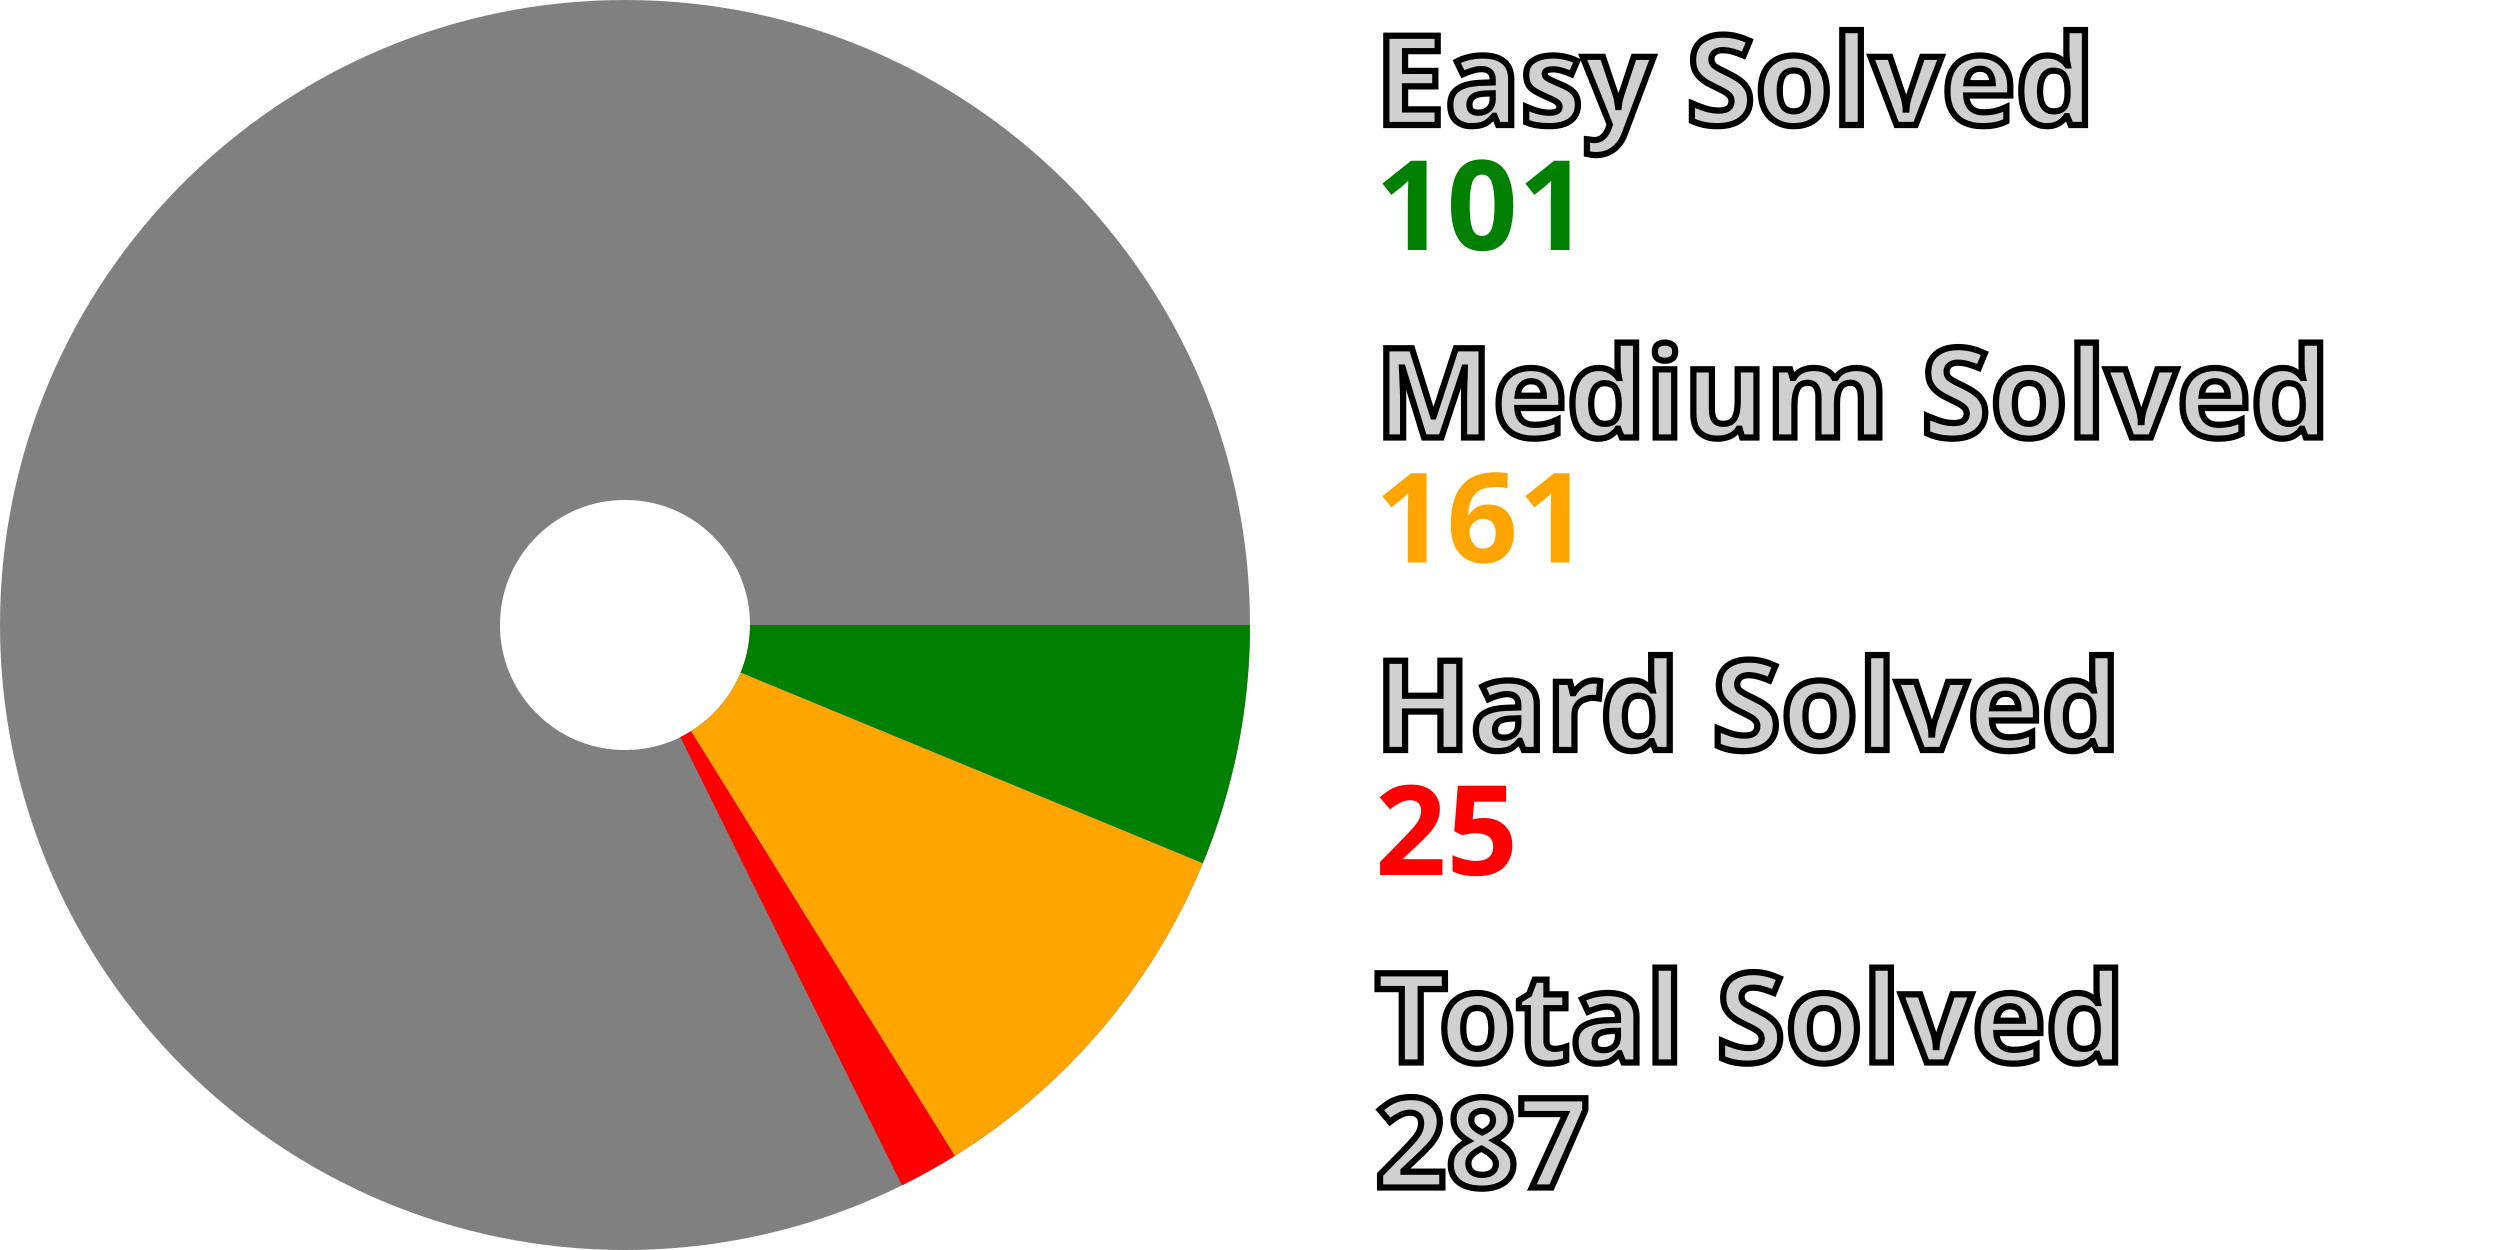
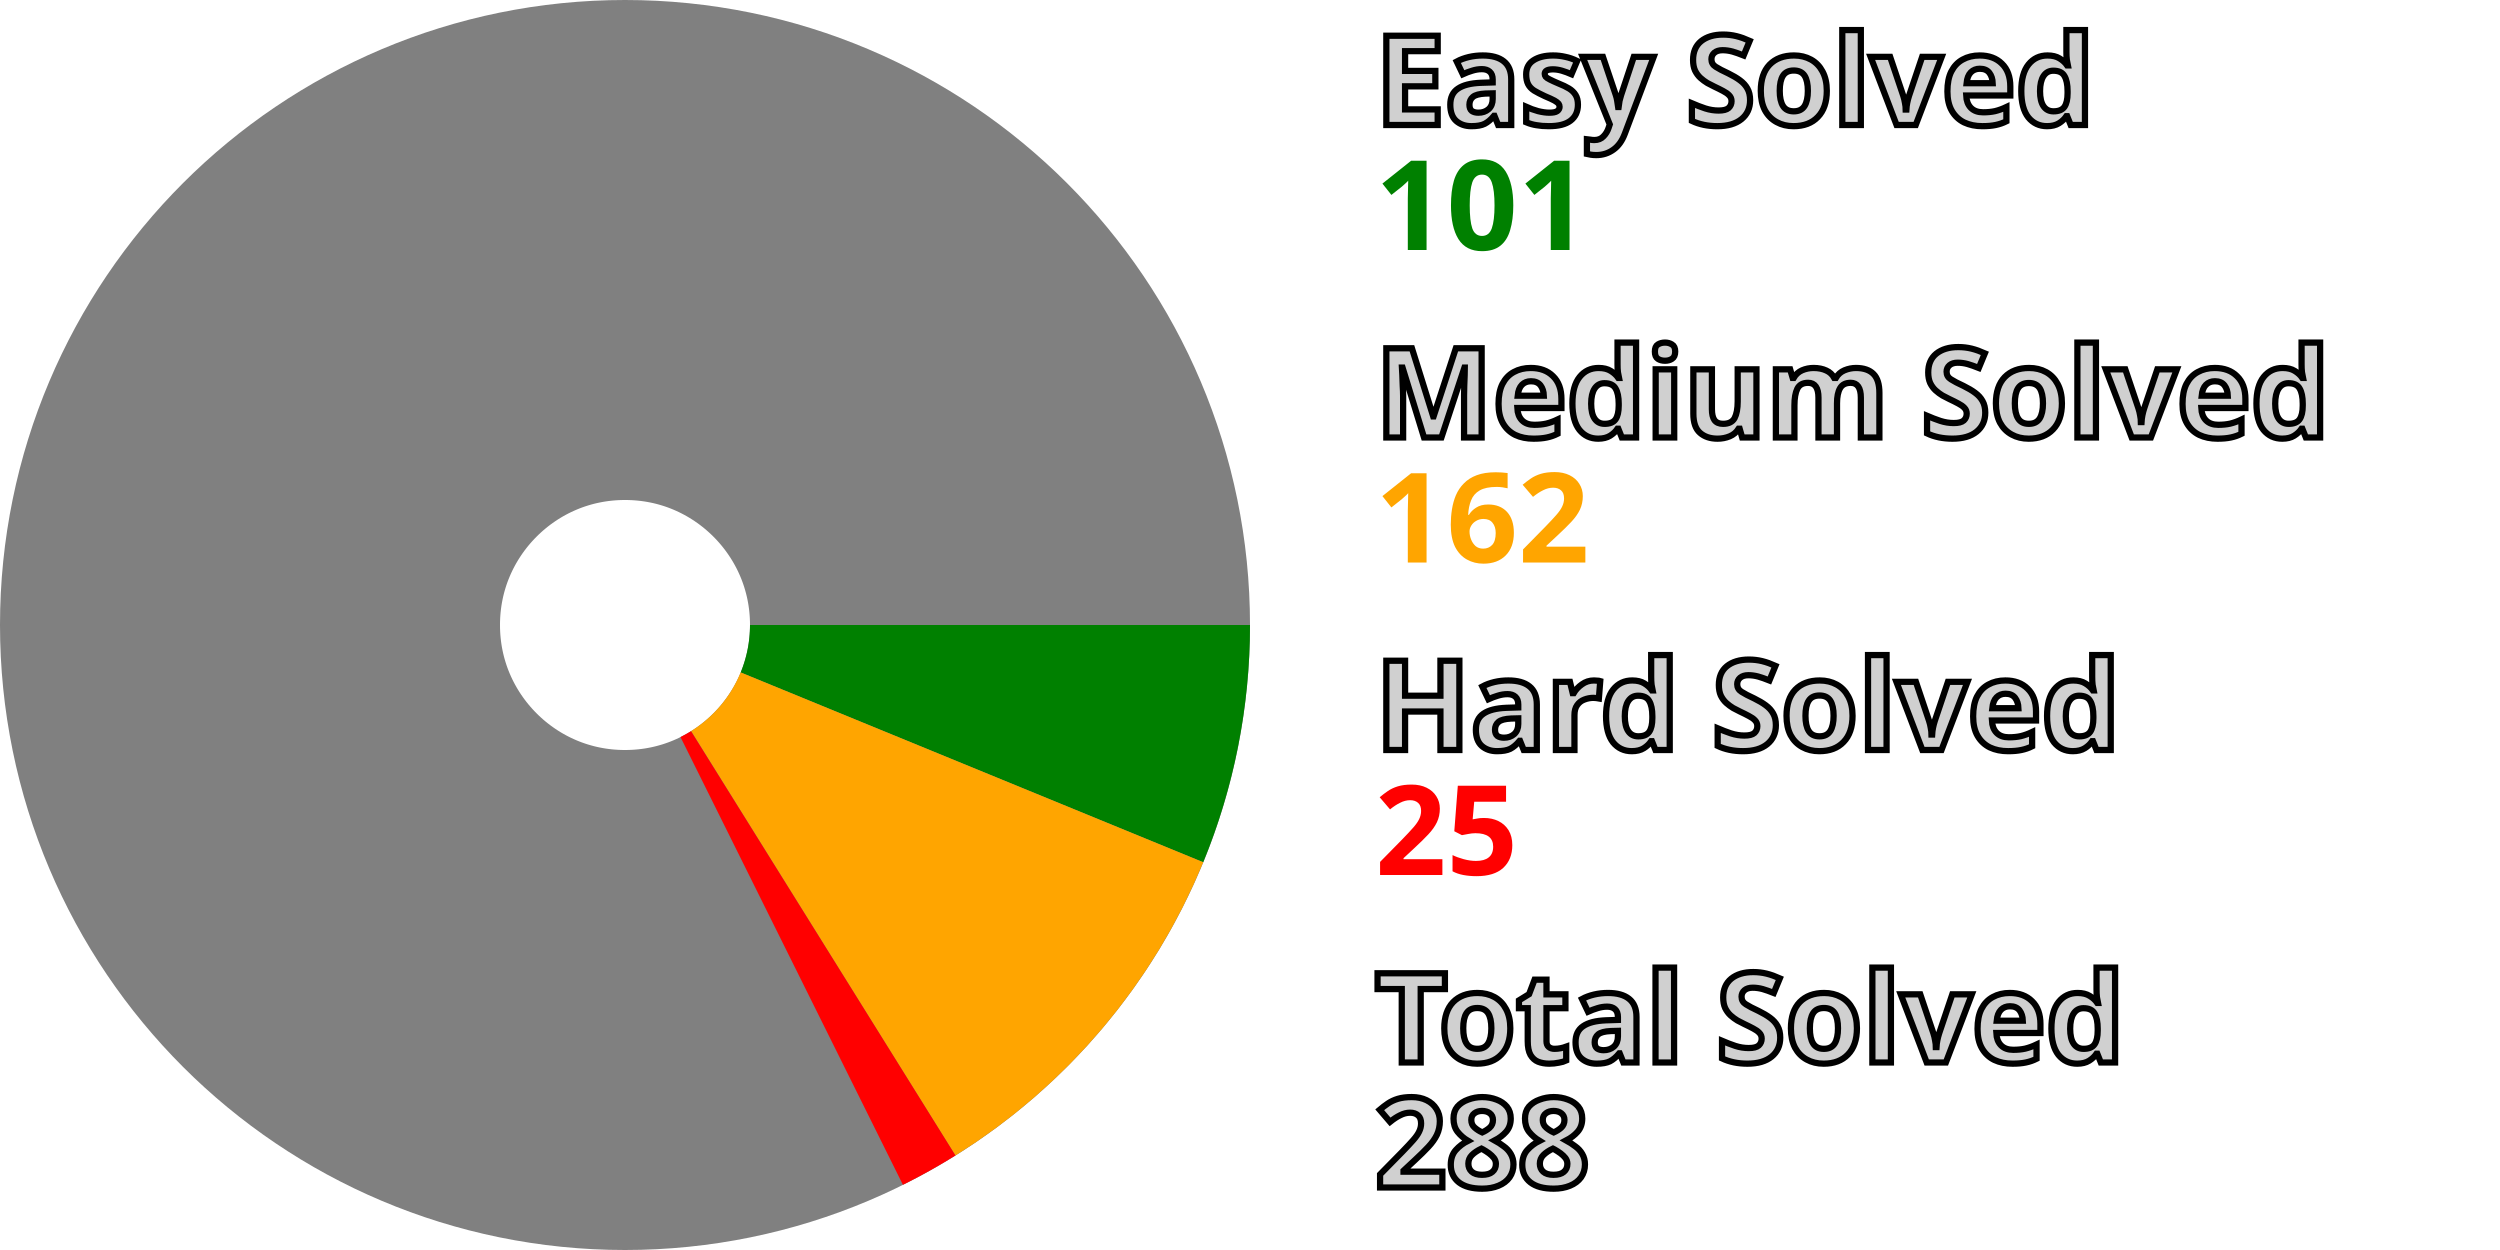
<svg xmlns="http://www.w3.org/2000/svg" width="200" height="100" viewBox="0 0 200 100" stroke-width="40" fill="none">
  <style>.small {font: bold 10px sans-serif; fill: #d0d0d0; stroke: black; stroke-width: 0.5px;}</style>
  <style>.esy {font: bold 10px sans-serif; fill: green;}</style>
  <style>.mdm {font: bold 10px sans-serif; fill: orange;}</style>
  <style>.hrd {font: bold 10px sans-serif; fill: red;}</style>
  <circle cx="50" cy="50" r="30.0" stroke="gray" />
-   <path d="M80.0 50 A 30.0 30.0, 0, 0, 1, 77.733 61.44" stroke="green" />
-   <path d="M77.733 61.44 A 30.0 30.0, 0, 0, 1, 65.831 75.483" stroke="orange" />
-   <path d="M65.831 75.483 A 30.0 30.0, 0, 0, 1, 63.293 76.894" stroke="red" />
+   <path d="M80.0 50 A 30.0 30.0, 0, 0, 1, 77.755 61.387" stroke="green" />
+   <path d="M77.755 61.387 A 30.0 30.0, 0, 0, 1, 65.859 75.465" stroke="orange" />
+   <path d="M65.859 75.465 A 30.0 30.0, 0, 0, 1, 63.336 76.873" stroke="red" />
  <text x="110.0" y="10.0" class="small">Easy Solved</text>
  <text x="110.0" y="20.0" class="esy">101</text>
  <text x="110.0" y="35.0" class="small">Medium Solved</text>
-   <text x="110.0" y="45.0" class="mdm">161</text>
+   <text x="110.0" y="45.0" class="mdm">162</text>
  <text x="110.0" y="60.0" class="small">Hard Solved</text>
  <text x="110.0" y="70.0" class="hrd">25</text>
  <text x="110.0" y="85.0" class="small">Total Solved</text>
-   <text x="110.0" y="95.0" class="small">287</text>
+   <text x="110.0" y="95.0" class="small">288</text>
</svg>
